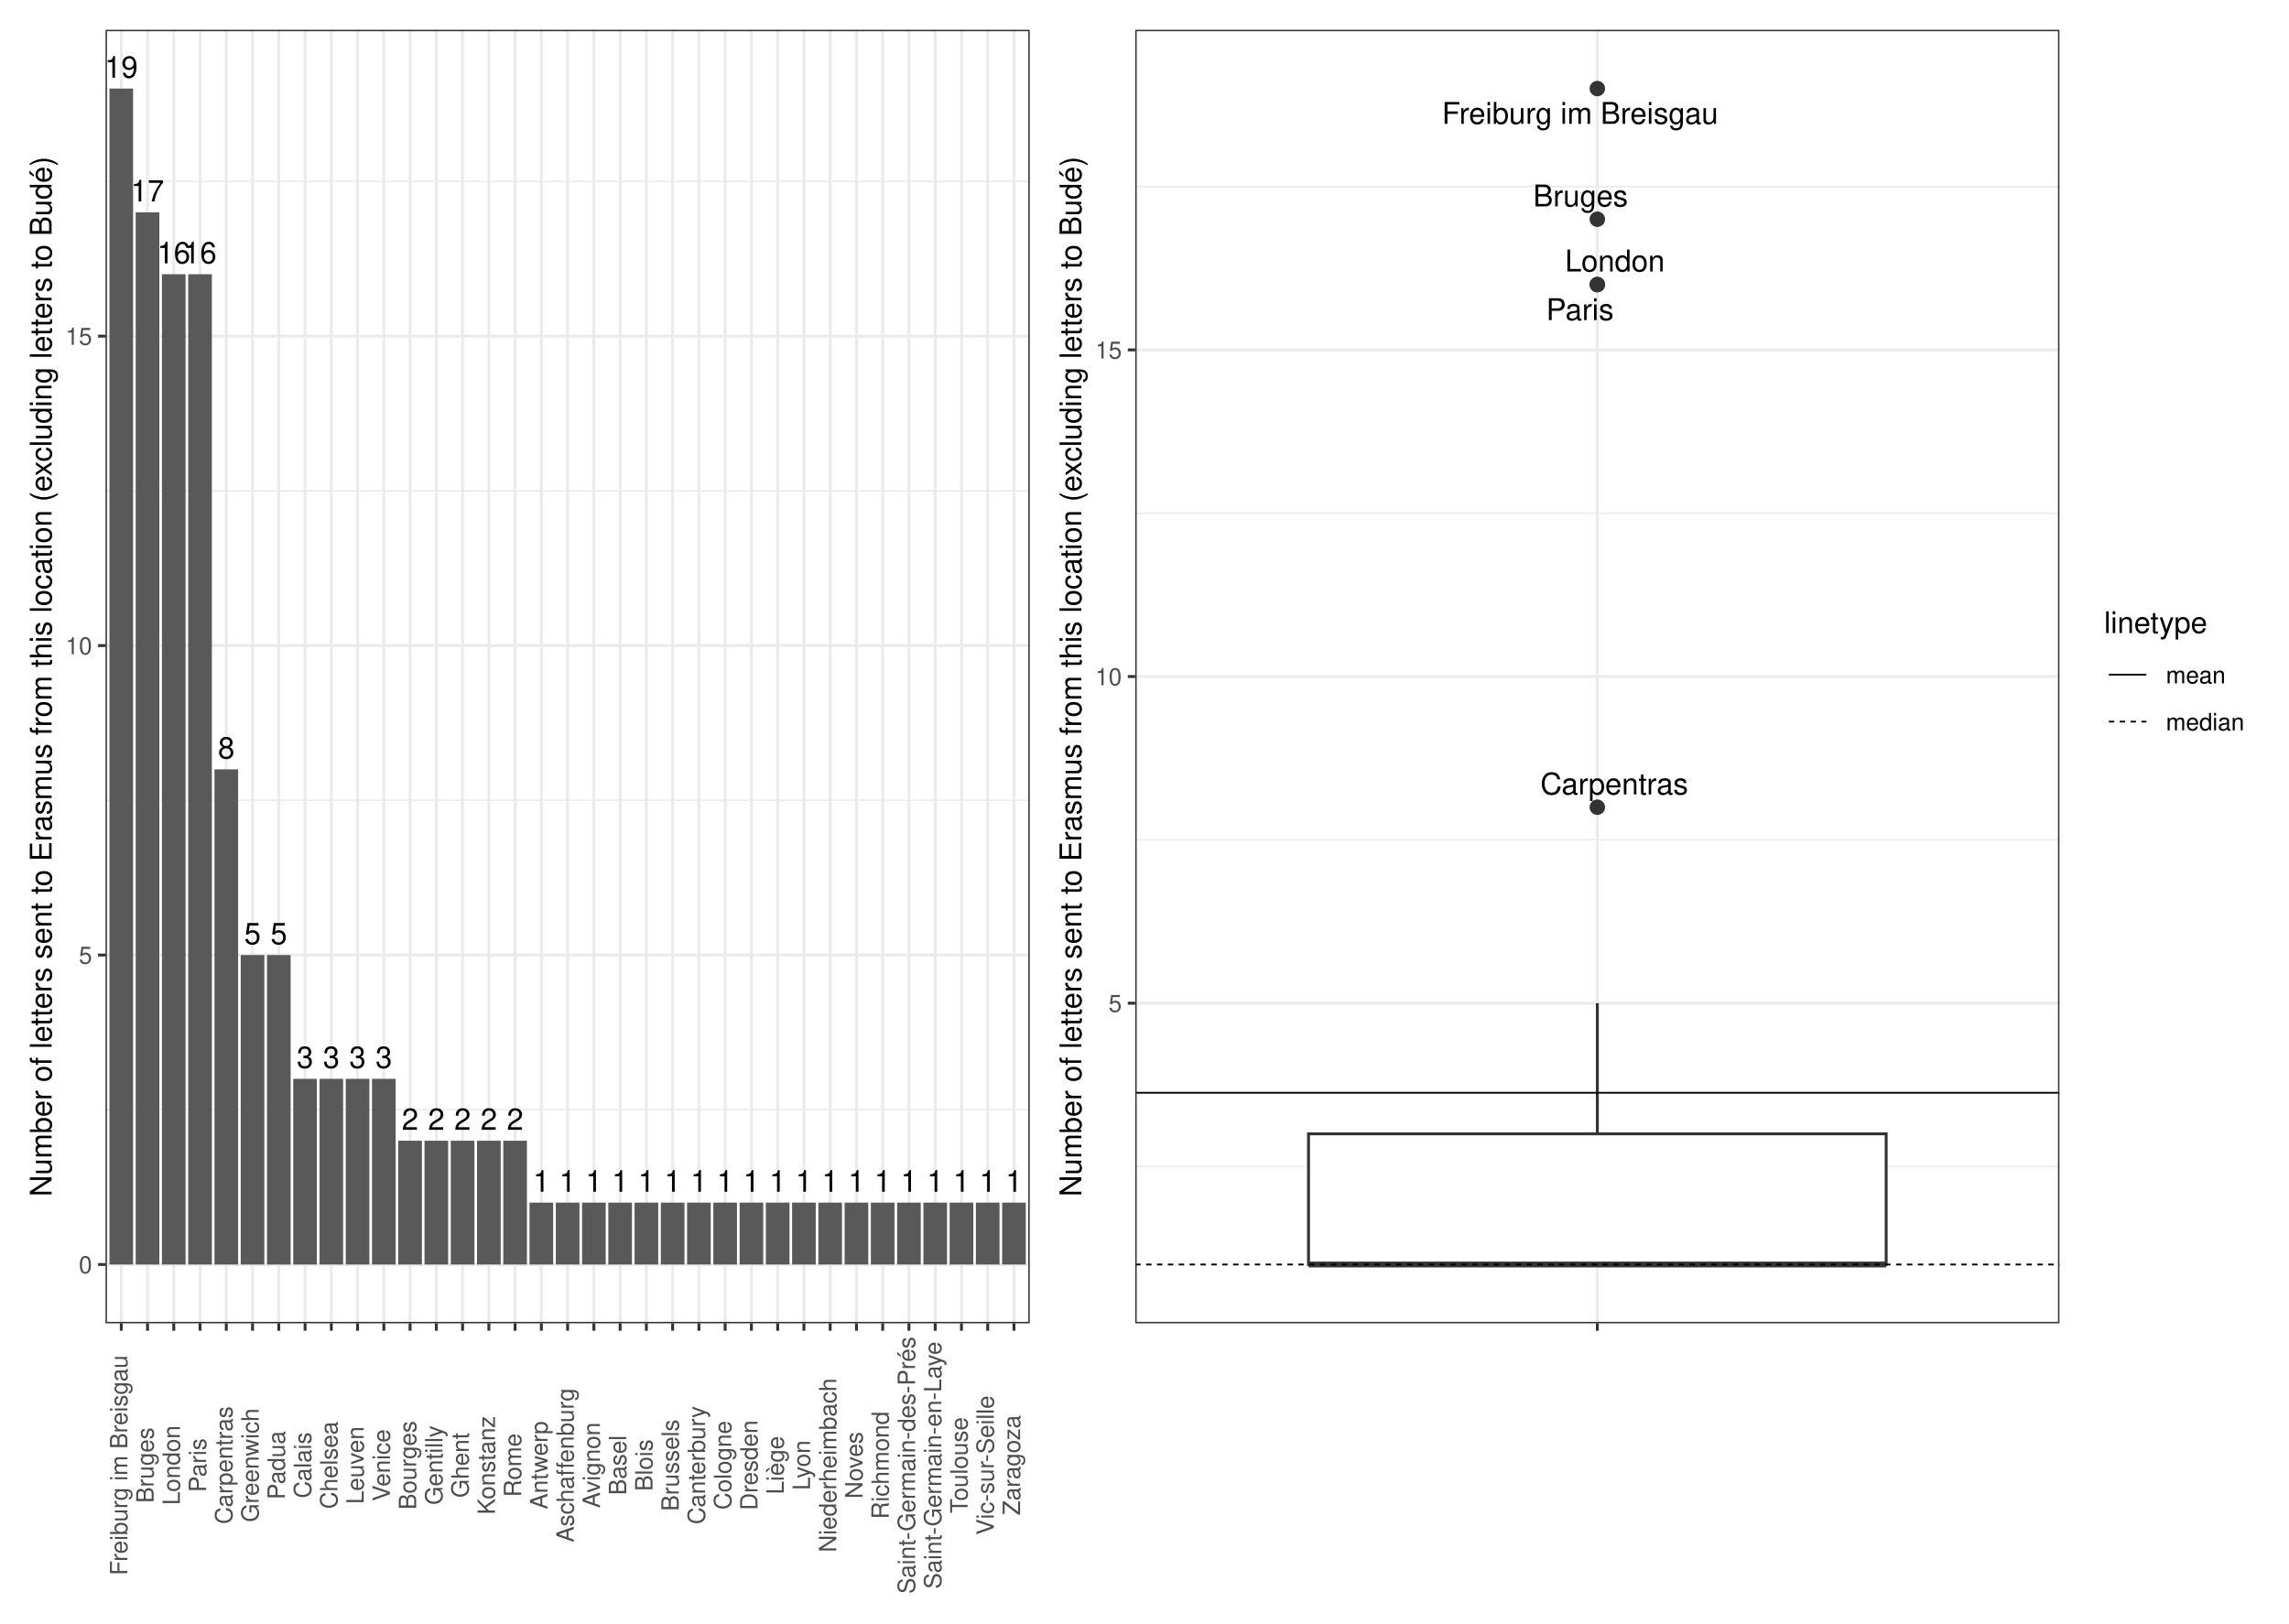
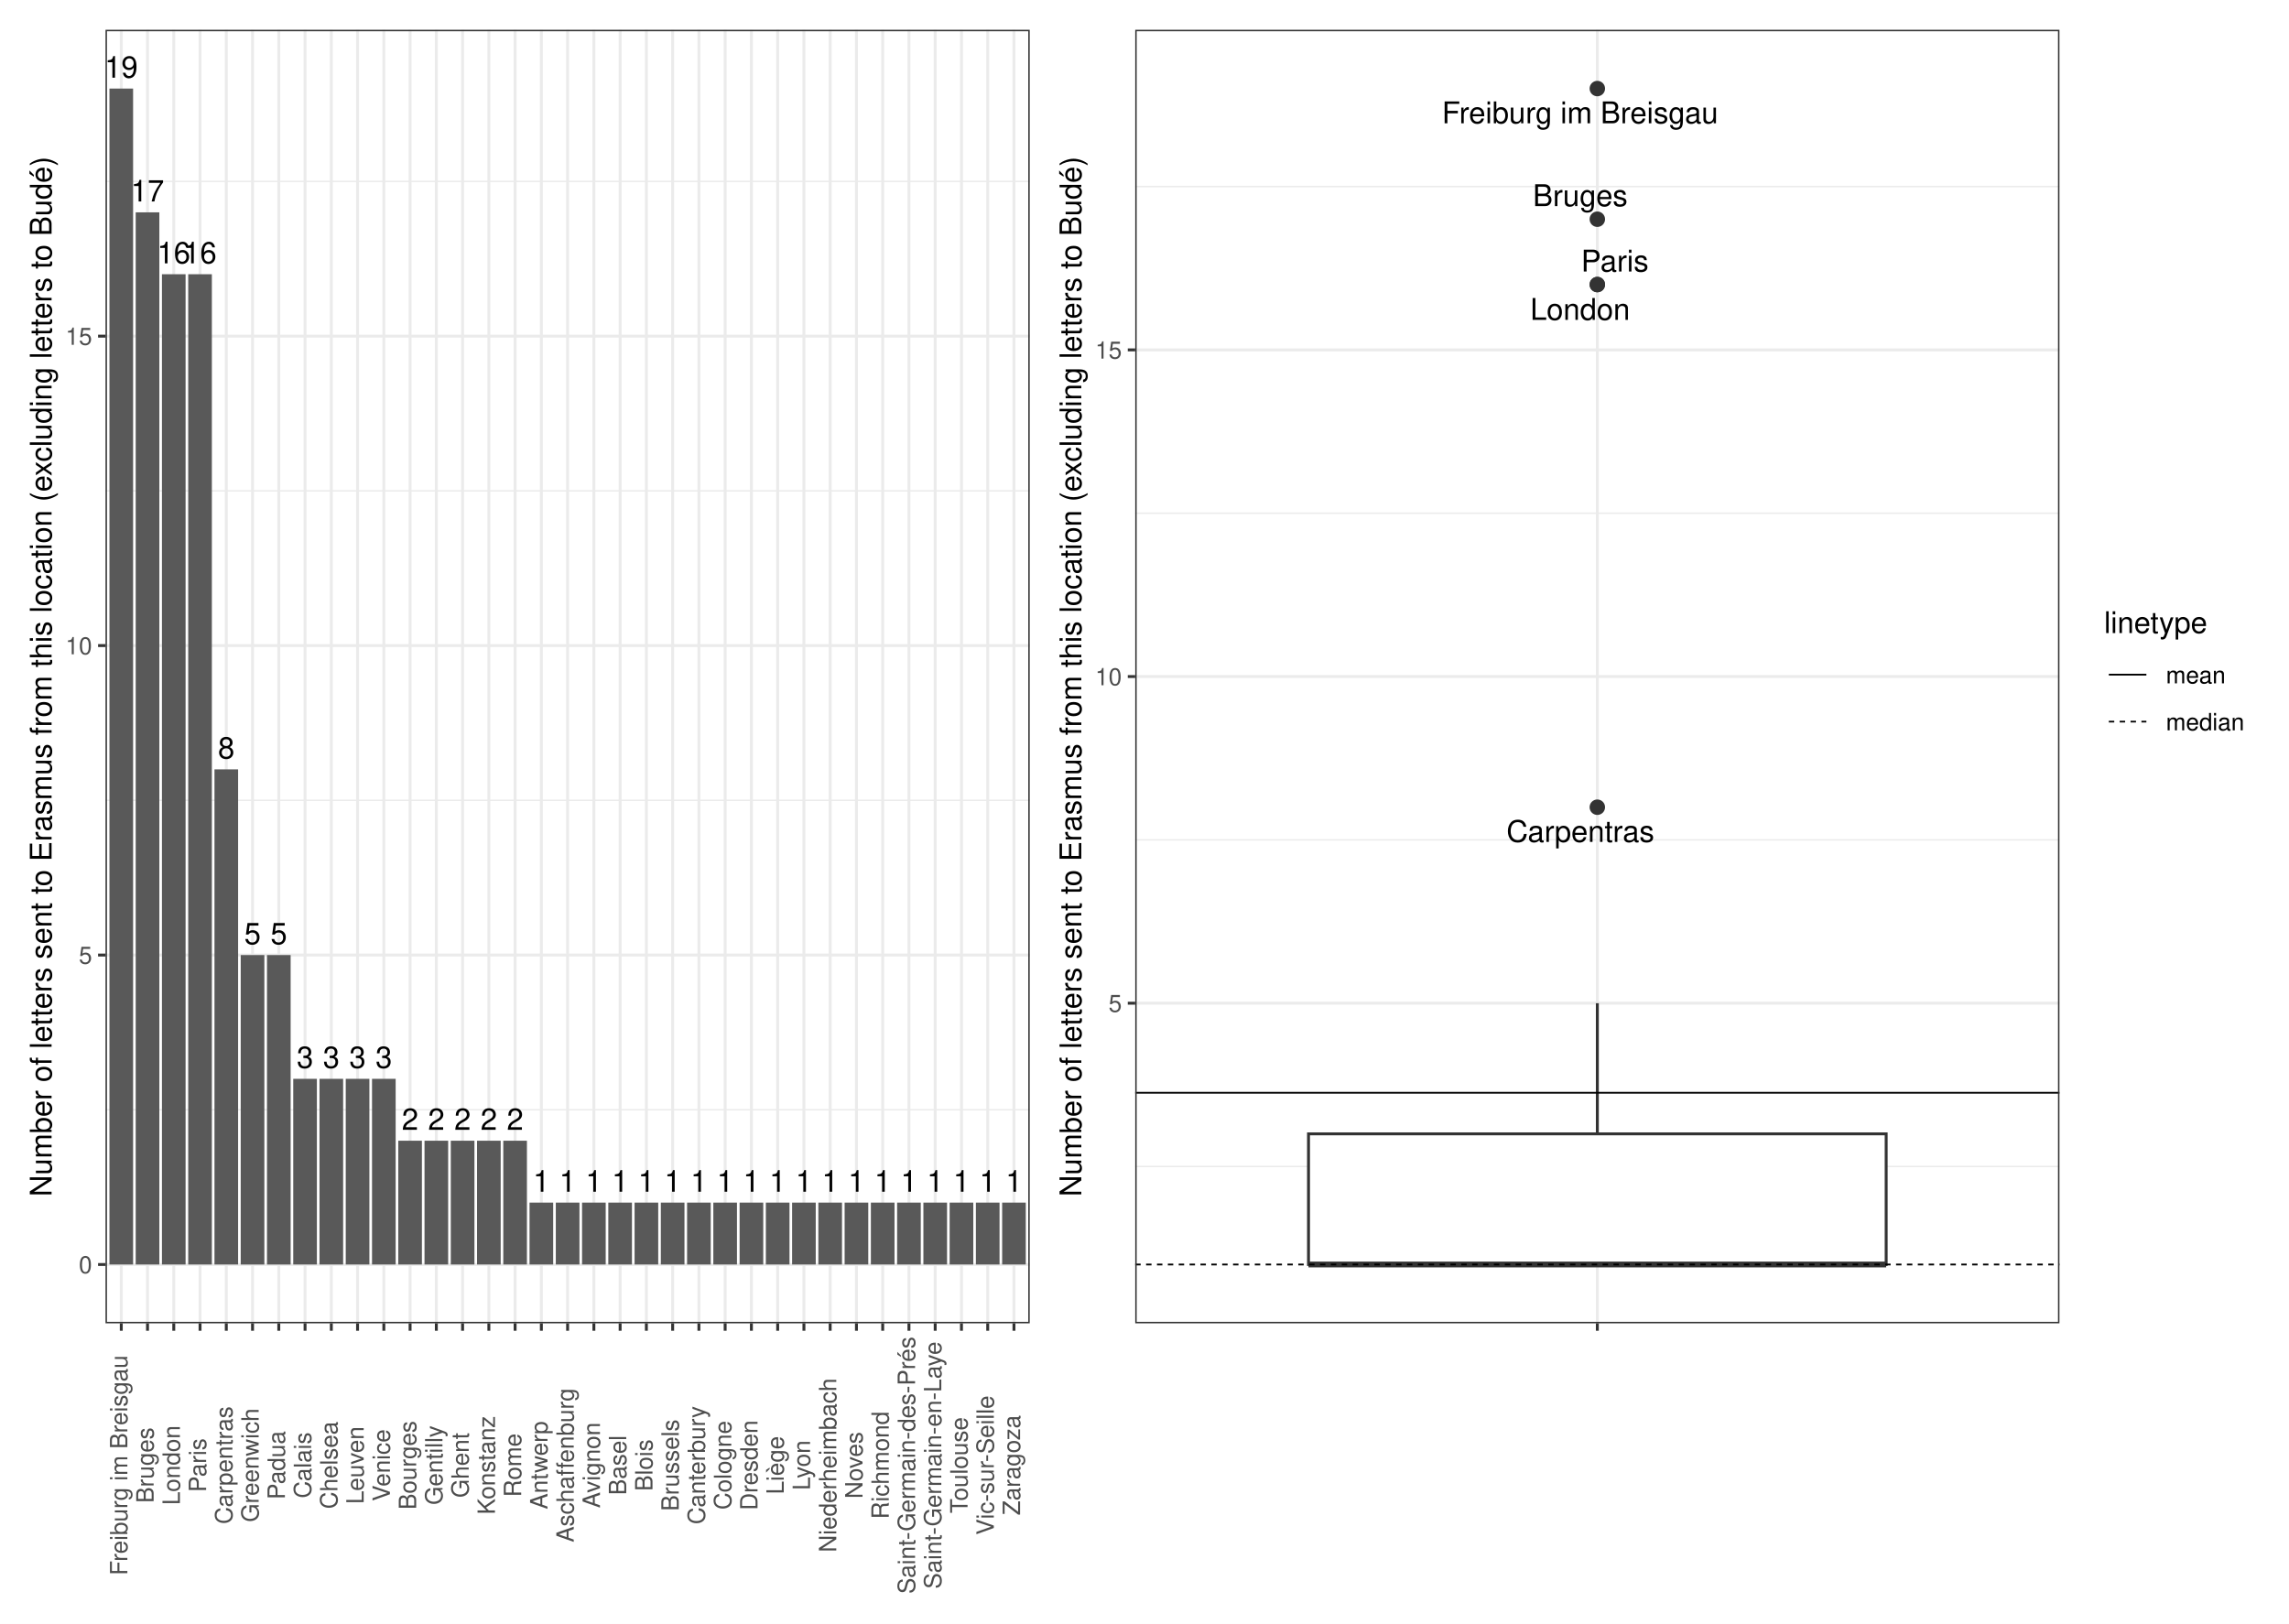
<svg xmlns="http://www.w3.org/2000/svg" width="842.40pt" height="597.60pt" viewBox="0 0 842.40 597.60">
  <g class="svglite">
    <defs>
      <style type="text/css">
    .svglite line, .svglite polyline, .svglite polygon, .svglite path, .svglite rect, .svglite circle {
      fill: none;
      stroke: #000000;
      stroke-linecap: round;
      stroke-linejoin: round;
      stroke-miterlimit: 10.00;
    }
    .svglite text {
      white-space: pre;
    }
    .svglite g.glyphgroup path {
      fill: inherit;
      stroke: none;
    }
  </style>
    </defs>
    <rect width="100%" height="100%" style="stroke: none; fill: #FFFFFF;" />
    <defs>
      <clipPath id="cpMC4wMHw4NDIuNDB8MC4wMHw1OTcuNjA=">
        <rect x="0.00" y="0.00" width="842.40" height="597.60" />
      </clipPath>
    </defs>
    <g clip-path="url(#cpMC4wMHw4NDIuNDB8MC4wMHw1OTcuNjA=)">
      <rect x="0" y="-0" width="842.40" height="597.60" style="stroke-width: 1.07; stroke: #FFFFFF; fill: #FFFFFF;" />
    </g>
    <defs>
      <clipPath id="cpMzguODN8NzU3LjkyfDEwLjk2fDQ4Ny4wOA==">
        <rect x="38.83" y="10.96" width="719.09" height="476.13" />
      </clipPath>
    </defs>
    <g clip-path="url(#cpMzguODN8NzU3LjkyfDEwLjk2fDQ4Ny4wOA==)">
</g>
    <g clip-path="url(#cpMC4wMHw4NDIuNDB8MC4wMHw1OTcuNjA=)">
</g>
    <defs>
      <clipPath id="cpNS40OHwzODQuNDR8NS40OHw1OTIuMTI=">
        <rect x="5.48" y="5.48" width="378.96" height="586.64" />
      </clipPath>
    </defs>
    <g clip-path="url(#cpNS40OHwzODQuNDR8NS40OHw1OTIuMTI=)">
      <rect x="5.48" y="5.48" width="378.96" height="586.64" style="stroke-width: 1.07; stroke: #FFFFFF; fill: #FFFFFF;" />
    </g>
    <g clip-path="url(#cpMC4wMHw4NDIuNDB8MC4wMHw1OTcuNjA=)">
</g>
    <defs>
      <clipPath id="cpMzg0LjQ0fDgzNi45Mnw1LjQ4fDU5Mi4xMg==">
        <rect x="384.44" y="5.48" width="452.48" height="586.64" />
      </clipPath>
    </defs>
    <g clip-path="url(#cpMzg0LjQ0fDgzNi45Mnw1LjQ4fDU5Mi4xMg==)">
      <rect x="384.44" y="5.48" width="452.48" height="586.64" style="stroke-width: 1.07; stroke: #FFFFFF; fill: #FFFFFF;" />
    </g>
    <g clip-path="url(#cpMC4wMHw4NDIuNDB8MC4wMHw1OTcuNjA=)">
</g>
    <defs>
      <clipPath id="cpMzguODN8Mzc4Ljk2fDEwLjk2fDQ4Ny4wOA==">
        <rect x="38.83" y="10.96" width="340.13" height="476.13" />
      </clipPath>
    </defs>
    <g clip-path="url(#cpMzguODN8Mzc4Ljk2fDEwLjk2fDQ4Ny4wOA==)">
      <rect x="38.83" y="10.96" width="340.13" height="476.13" style="stroke-width: 1.07; stroke: none; fill: #FFFFFF;" />
      <polyline points="38.83,408.49 378.96,408.49 " style="stroke-width: 0.53; stroke: #EBEBEB; stroke-linecap: butt;" />
      <polyline points="38.83,294.58 378.96,294.58 " style="stroke-width: 0.53; stroke: #EBEBEB; stroke-linecap: butt;" />
      <polyline points="38.83,180.68 378.96,180.68 " style="stroke-width: 0.53; stroke: #EBEBEB; stroke-linecap: butt;" />
      <polyline points="38.83,66.77 378.96,66.77 " style="stroke-width: 0.53; stroke: #EBEBEB; stroke-linecap: butt;" />
      <polyline points="38.83,465.44 378.96,465.44 " style="stroke-width: 1.07; stroke: #EBEBEB; stroke-linecap: butt;" />
      <polyline points="38.83,351.54 378.96,351.54 " style="stroke-width: 1.07; stroke: #EBEBEB; stroke-linecap: butt;" />
      <polyline points="38.83,237.63 378.96,237.63 " style="stroke-width: 1.07; stroke: #EBEBEB; stroke-linecap: butt;" />
      <polyline points="38.83,123.73 378.96,123.73 " style="stroke-width: 1.07; stroke: #EBEBEB; stroke-linecap: butt;" />
      <polyline points="44.63,487.08 44.63,10.96 " style="stroke-width: 1.07; stroke: #EBEBEB; stroke-linecap: butt;" />
      <polyline points="54.29,487.08 54.29,10.96 " style="stroke-width: 1.07; stroke: #EBEBEB; stroke-linecap: butt;" />
      <polyline points="63.95,487.08 63.95,10.96 " style="stroke-width: 1.07; stroke: #EBEBEB; stroke-linecap: butt;" />
      <polyline points="73.62,487.08 73.62,10.96 " style="stroke-width: 1.07; stroke: #EBEBEB; stroke-linecap: butt;" />
      <polyline points="83.28,487.08 83.28,10.96 " style="stroke-width: 1.07; stroke: #EBEBEB; stroke-linecap: butt;" />
      <polyline points="92.94,487.08 92.94,10.96 " style="stroke-width: 1.07; stroke: #EBEBEB; stroke-linecap: butt;" />
      <polyline points="102.60,487.08 102.60,10.96 " style="stroke-width: 1.07; stroke: #EBEBEB; stroke-linecap: butt;" />
      <polyline points="112.27,487.08 112.27,10.96 " style="stroke-width: 1.07; stroke: #EBEBEB; stroke-linecap: butt;" />
      <polyline points="121.93,487.08 121.93,10.96 " style="stroke-width: 1.07; stroke: #EBEBEB; stroke-linecap: butt;" />
      <polyline points="131.59,487.08 131.59,10.96 " style="stroke-width: 1.07; stroke: #EBEBEB; stroke-linecap: butt;" />
      <polyline points="141.26,487.08 141.26,10.96 " style="stroke-width: 1.07; stroke: #EBEBEB; stroke-linecap: butt;" />
      <polyline points="150.92,487.08 150.92,10.96 " style="stroke-width: 1.07; stroke: #EBEBEB; stroke-linecap: butt;" />
      <polyline points="160.58,487.08 160.58,10.96 " style="stroke-width: 1.07; stroke: #EBEBEB; stroke-linecap: butt;" />
      <polyline points="170.24,487.08 170.24,10.96 " style="stroke-width: 1.07; stroke: #EBEBEB; stroke-linecap: butt;" />
      <polyline points="179.91,487.08 179.91,10.96 " style="stroke-width: 1.07; stroke: #EBEBEB; stroke-linecap: butt;" />
      <polyline points="189.57,487.08 189.57,10.96 " style="stroke-width: 1.07; stroke: #EBEBEB; stroke-linecap: butt;" />
      <polyline points="199.23,487.08 199.23,10.96 " style="stroke-width: 1.07; stroke: #EBEBEB; stroke-linecap: butt;" />
      <polyline points="208.89,487.08 208.89,10.96 " style="stroke-width: 1.07; stroke: #EBEBEB; stroke-linecap: butt;" />
      <polyline points="218.56,487.08 218.56,10.96 " style="stroke-width: 1.07; stroke: #EBEBEB; stroke-linecap: butt;" />
      <polyline points="228.22,487.08 228.22,10.96 " style="stroke-width: 1.07; stroke: #EBEBEB; stroke-linecap: butt;" />
      <polyline points="237.88,487.08 237.88,10.96 " style="stroke-width: 1.07; stroke: #EBEBEB; stroke-linecap: butt;" />
      <polyline points="247.55,487.08 247.55,10.96 " style="stroke-width: 1.07; stroke: #EBEBEB; stroke-linecap: butt;" />
      <polyline points="257.21,487.08 257.21,10.96 " style="stroke-width: 1.07; stroke: #EBEBEB; stroke-linecap: butt;" />
      <polyline points="266.87,487.08 266.87,10.96 " style="stroke-width: 1.07; stroke: #EBEBEB; stroke-linecap: butt;" />
      <polyline points="276.53,487.08 276.53,10.96 " style="stroke-width: 1.07; stroke: #EBEBEB; stroke-linecap: butt;" />
      <polyline points="286.20,487.08 286.20,10.96 " style="stroke-width: 1.07; stroke: #EBEBEB; stroke-linecap: butt;" />
      <polyline points="295.86,487.08 295.86,10.96 " style="stroke-width: 1.07; stroke: #EBEBEB; stroke-linecap: butt;" />
      <polyline points="305.52,487.08 305.52,10.96 " style="stroke-width: 1.07; stroke: #EBEBEB; stroke-linecap: butt;" />
      <polyline points="315.19,487.08 315.19,10.96 " style="stroke-width: 1.07; stroke: #EBEBEB; stroke-linecap: butt;" />
      <polyline points="324.85,487.08 324.85,10.96 " style="stroke-width: 1.07; stroke: #EBEBEB; stroke-linecap: butt;" />
      <polyline points="334.51,487.08 334.51,10.96 " style="stroke-width: 1.07; stroke: #EBEBEB; stroke-linecap: butt;" />
      <polyline points="344.17,487.08 344.17,10.96 " style="stroke-width: 1.07; stroke: #EBEBEB; stroke-linecap: butt;" />
      <polyline points="353.84,487.08 353.84,10.96 " style="stroke-width: 1.07; stroke: #EBEBEB; stroke-linecap: butt;" />
      <polyline points="363.50,487.08 363.50,10.96 " style="stroke-width: 1.07; stroke: #EBEBEB; stroke-linecap: butt;" />
      <polyline points="373.16,487.08 373.16,10.96 " style="stroke-width: 1.07; stroke: #EBEBEB; stroke-linecap: butt;" />
      <rect x="40.28" y="32.60" width="8.70" height="432.84" style="stroke-width: 1.07; stroke: none; stroke-linecap: butt; stroke-linejoin: miter; fill: #595959;" />
      <rect x="49.94" y="78.16" width="8.70" height="387.28" style="stroke-width: 1.07; stroke: none; stroke-linecap: butt; stroke-linejoin: miter; fill: #595959;" />
      <rect x="59.60" y="100.94" width="8.70" height="364.50" style="stroke-width: 1.07; stroke: none; stroke-linecap: butt; stroke-linejoin: miter; fill: #595959;" />
      <rect x="69.27" y="100.94" width="8.70" height="364.50" style="stroke-width: 1.07; stroke: none; stroke-linecap: butt; stroke-linejoin: miter; fill: #595959;" />
      <rect x="78.93" y="283.19" width="8.70" height="182.25" style="stroke-width: 1.07; stroke: none; stroke-linecap: butt; stroke-linejoin: miter; fill: #595959;" />
      <rect x="98.26" y="351.54" width="8.70" height="113.91" style="stroke-width: 1.07; stroke: none; stroke-linecap: butt; stroke-linejoin: miter; fill: #595959;" />
      <rect x="88.59" y="351.54" width="8.70" height="113.91" style="stroke-width: 1.07; stroke: none; stroke-linecap: butt; stroke-linejoin: miter; fill: #595959;" />
      <rect x="107.92" y="397.10" width="8.70" height="68.34" style="stroke-width: 1.07; stroke: none; stroke-linecap: butt; stroke-linejoin: miter; fill: #595959;" />
      <rect x="127.24" y="397.10" width="8.70" height="68.34" style="stroke-width: 1.07; stroke: none; stroke-linecap: butt; stroke-linejoin: miter; fill: #595959;" />
      <rect x="136.91" y="397.10" width="8.70" height="68.34" style="stroke-width: 1.07; stroke: none; stroke-linecap: butt; stroke-linejoin: miter; fill: #595959;" />
      <rect x="117.58" y="397.10" width="8.70" height="68.34" style="stroke-width: 1.07; stroke: none; stroke-linecap: butt; stroke-linejoin: miter; fill: #595959;" />
      <rect x="146.57" y="419.88" width="8.70" height="45.56" style="stroke-width: 1.07; stroke: none; stroke-linecap: butt; stroke-linejoin: miter; fill: #595959;" />
      <rect x="175.56" y="419.88" width="8.70" height="45.56" style="stroke-width: 1.07; stroke: none; stroke-linecap: butt; stroke-linejoin: miter; fill: #595959;" />
      <rect x="165.90" y="419.88" width="8.70" height="45.56" style="stroke-width: 1.07; stroke: none; stroke-linecap: butt; stroke-linejoin: miter; fill: #595959;" />
      <rect x="156.23" y="419.88" width="8.70" height="45.56" style="stroke-width: 1.07; stroke: none; stroke-linecap: butt; stroke-linejoin: miter; fill: #595959;" />
      <rect x="185.22" y="419.88" width="8.70" height="45.56" style="stroke-width: 1.07; stroke: none; stroke-linecap: butt; stroke-linejoin: miter; fill: #595959;" />
      <rect x="223.87" y="442.66" width="8.70" height="22.78" style="stroke-width: 1.07; stroke: none; stroke-linecap: butt; stroke-linejoin: miter; fill: #595959;" />
      <rect x="320.50" y="442.66" width="8.70" height="22.78" style="stroke-width: 1.07; stroke: none; stroke-linecap: butt; stroke-linejoin: miter; fill: #595959;" />
      <rect x="310.84" y="442.66" width="8.70" height="22.78" style="stroke-width: 1.07; stroke: none; stroke-linecap: butt; stroke-linejoin: miter; fill: #595959;" />
      <rect x="330.16" y="442.66" width="8.70" height="22.78" style="stroke-width: 1.07; stroke: none; stroke-linecap: butt; stroke-linejoin: miter; fill: #595959;" />
      <rect x="243.20" y="442.66" width="8.70" height="22.78" style="stroke-width: 1.07; stroke: none; stroke-linecap: butt; stroke-linejoin: miter; fill: #595959;" />
      <rect x="368.81" y="442.66" width="8.70" height="22.78" style="stroke-width: 1.07; stroke: none; stroke-linecap: butt; stroke-linejoin: miter; fill: #595959;" />
      <rect x="262.52" y="442.66" width="8.70" height="22.78" style="stroke-width: 1.07; stroke: none; stroke-linecap: butt; stroke-linejoin: miter; fill: #595959;" />
      <rect x="301.17" y="442.66" width="8.70" height="22.78" style="stroke-width: 1.07; stroke: none; stroke-linecap: butt; stroke-linejoin: miter; fill: #595959;" />
      <rect x="194.88" y="442.66" width="8.70" height="22.78" style="stroke-width: 1.07; stroke: none; stroke-linecap: butt; stroke-linejoin: miter; fill: #595959;" />
      <rect x="339.83" y="442.66" width="8.70" height="22.78" style="stroke-width: 1.07; stroke: none; stroke-linecap: butt; stroke-linejoin: miter; fill: #595959;" />
      <rect x="349.49" y="442.66" width="8.70" height="22.78" style="stroke-width: 1.07; stroke: none; stroke-linecap: butt; stroke-linejoin: miter; fill: #595959;" />
      <rect x="281.85" y="442.66" width="8.70" height="22.78" style="stroke-width: 1.07; stroke: none; stroke-linecap: butt; stroke-linejoin: miter; fill: #595959;" />
      <rect x="214.21" y="442.66" width="8.70" height="22.78" style="stroke-width: 1.07; stroke: none; stroke-linecap: butt; stroke-linejoin: miter; fill: #595959;" />
      <rect x="233.54" y="442.66" width="8.70" height="22.78" style="stroke-width: 1.07; stroke: none; stroke-linecap: butt; stroke-linejoin: miter; fill: #595959;" />
      <rect x="359.15" y="442.66" width="8.70" height="22.78" style="stroke-width: 1.07; stroke: none; stroke-linecap: butt; stroke-linejoin: miter; fill: #595959;" />
      <rect x="252.86" y="442.66" width="8.70" height="22.78" style="stroke-width: 1.07; stroke: none; stroke-linecap: butt; stroke-linejoin: miter; fill: #595959;" />
      <rect x="272.19" y="442.66" width="8.70" height="22.78" style="stroke-width: 1.07; stroke: none; stroke-linecap: butt; stroke-linejoin: miter; fill: #595959;" />
      <rect x="204.55" y="442.66" width="8.70" height="22.78" style="stroke-width: 1.07; stroke: none; stroke-linecap: butt; stroke-linejoin: miter; fill: #595959;" />
      <rect x="291.51" y="442.66" width="8.70" height="22.78" style="stroke-width: 1.07; stroke: none; stroke-linecap: butt; stroke-linejoin: miter; fill: #595959;" />
      <text x="44.63" y="28.59" text-anchor="middle" style="font-size: 11.00px; font-family: &quot;Nimbus Sans&quot;;" textLength="12.22px" lengthAdjust="spacingAndGlyphs">19</text>
      <text x="54.29" y="74.15" text-anchor="middle" style="font-size: 11.00px; font-family: &quot;Nimbus Sans&quot;;" textLength="12.22px" lengthAdjust="spacingAndGlyphs">17</text>
      <text x="63.95" y="96.93" text-anchor="middle" style="font-size: 11.00px; font-family: &quot;Nimbus Sans&quot;;" textLength="12.22px" lengthAdjust="spacingAndGlyphs">16</text>
      <text x="73.62" y="96.93" text-anchor="middle" style="font-size: 11.00px; font-family: &quot;Nimbus Sans&quot;;" textLength="12.22px" lengthAdjust="spacingAndGlyphs">16</text>
      <text x="83.28" y="279.18" text-anchor="middle" style="font-size: 11.00px; font-family: &quot;Nimbus Sans&quot;;" textLength="6.11px" lengthAdjust="spacingAndGlyphs">8</text>
      <text x="102.60" y="347.53" text-anchor="middle" style="font-size: 11.00px; font-family: &quot;Nimbus Sans&quot;;" textLength="6.11px" lengthAdjust="spacingAndGlyphs">5</text>
      <text x="92.94" y="347.53" text-anchor="middle" style="font-size: 11.00px; font-family: &quot;Nimbus Sans&quot;;" textLength="6.11px" lengthAdjust="spacingAndGlyphs">5</text>
      <text x="112.27" y="393.09" text-anchor="middle" style="font-size: 11.00px; font-family: &quot;Nimbus Sans&quot;;" textLength="6.11px" lengthAdjust="spacingAndGlyphs">3</text>
      <text x="131.59" y="393.09" text-anchor="middle" style="font-size: 11.00px; font-family: &quot;Nimbus Sans&quot;;" textLength="6.11px" lengthAdjust="spacingAndGlyphs">3</text>
      <text x="141.26" y="393.09" text-anchor="middle" style="font-size: 11.00px; font-family: &quot;Nimbus Sans&quot;;" textLength="6.11px" lengthAdjust="spacingAndGlyphs">3</text>
      <text x="121.93" y="393.09" text-anchor="middle" style="font-size: 11.00px; font-family: &quot;Nimbus Sans&quot;;" textLength="6.11px" lengthAdjust="spacingAndGlyphs">3</text>
      <text x="150.92" y="415.87" text-anchor="middle" style="font-size: 11.00px; font-family: &quot;Nimbus Sans&quot;;" textLength="6.11px" lengthAdjust="spacingAndGlyphs">2</text>
      <text x="179.91" y="415.87" text-anchor="middle" style="font-size: 11.00px; font-family: &quot;Nimbus Sans&quot;;" textLength="6.11px" lengthAdjust="spacingAndGlyphs">2</text>
      <text x="170.24" y="415.87" text-anchor="middle" style="font-size: 11.00px; font-family: &quot;Nimbus Sans&quot;;" textLength="6.11px" lengthAdjust="spacingAndGlyphs">2</text>
      <text x="160.58" y="415.87" text-anchor="middle" style="font-size: 11.00px; font-family: &quot;Nimbus Sans&quot;;" textLength="6.11px" lengthAdjust="spacingAndGlyphs">2</text>
      <text x="189.57" y="415.87" text-anchor="middle" style="font-size: 11.00px; font-family: &quot;Nimbus Sans&quot;;" textLength="6.11px" lengthAdjust="spacingAndGlyphs">2</text>
      <text x="228.22" y="438.65" text-anchor="middle" style="font-size: 11.00px; font-family: &quot;Nimbus Sans&quot;;" textLength="6.11px" lengthAdjust="spacingAndGlyphs">1</text>
      <text x="324.85" y="438.65" text-anchor="middle" style="font-size: 11.00px; font-family: &quot;Nimbus Sans&quot;;" textLength="6.11px" lengthAdjust="spacingAndGlyphs">1</text>
      <text x="315.19" y="438.65" text-anchor="middle" style="font-size: 11.00px; font-family: &quot;Nimbus Sans&quot;;" textLength="6.11px" lengthAdjust="spacingAndGlyphs">1</text>
      <text x="334.51" y="438.65" text-anchor="middle" style="font-size: 11.00px; font-family: &quot;Nimbus Sans&quot;;" textLength="6.11px" lengthAdjust="spacingAndGlyphs">1</text>
      <text x="247.55" y="438.65" text-anchor="middle" style="font-size: 11.00px; font-family: &quot;Nimbus Sans&quot;;" textLength="6.11px" lengthAdjust="spacingAndGlyphs">1</text>
      <text x="373.16" y="438.65" text-anchor="middle" style="font-size: 11.00px; font-family: &quot;Nimbus Sans&quot;;" textLength="6.11px" lengthAdjust="spacingAndGlyphs">1</text>
      <text x="266.87" y="438.65" text-anchor="middle" style="font-size: 11.00px; font-family: &quot;Nimbus Sans&quot;;" textLength="6.11px" lengthAdjust="spacingAndGlyphs">1</text>
      <text x="305.52" y="438.65" text-anchor="middle" style="font-size: 11.00px; font-family: &quot;Nimbus Sans&quot;;" textLength="6.11px" lengthAdjust="spacingAndGlyphs">1</text>
      <text x="199.23" y="438.65" text-anchor="middle" style="font-size: 11.00px; font-family: &quot;Nimbus Sans&quot;;" textLength="6.11px" lengthAdjust="spacingAndGlyphs">1</text>
      <text x="344.17" y="438.65" text-anchor="middle" style="font-size: 11.00px; font-family: &quot;Nimbus Sans&quot;;" textLength="6.11px" lengthAdjust="spacingAndGlyphs">1</text>
      <text x="353.84" y="438.65" text-anchor="middle" style="font-size: 11.00px; font-family: &quot;Nimbus Sans&quot;;" textLength="6.11px" lengthAdjust="spacingAndGlyphs">1</text>
      <text x="286.20" y="438.65" text-anchor="middle" style="font-size: 11.00px; font-family: &quot;Nimbus Sans&quot;;" textLength="6.11px" lengthAdjust="spacingAndGlyphs">1</text>
      <text x="218.56" y="438.65" text-anchor="middle" style="font-size: 11.00px; font-family: &quot;Nimbus Sans&quot;;" textLength="6.11px" lengthAdjust="spacingAndGlyphs">1</text>
      <text x="237.88" y="438.65" text-anchor="middle" style="font-size: 11.00px; font-family: &quot;Nimbus Sans&quot;;" textLength="6.11px" lengthAdjust="spacingAndGlyphs">1</text>
      <text x="363.50" y="438.65" text-anchor="middle" style="font-size: 11.00px; font-family: &quot;Nimbus Sans&quot;;" textLength="6.11px" lengthAdjust="spacingAndGlyphs">1</text>
      <text x="257.21" y="438.65" text-anchor="middle" style="font-size: 11.00px; font-family: &quot;Nimbus Sans&quot;;" textLength="6.11px" lengthAdjust="spacingAndGlyphs">1</text>
      <text x="276.53" y="438.65" text-anchor="middle" style="font-size: 11.00px; font-family: &quot;Nimbus Sans&quot;;" textLength="6.11px" lengthAdjust="spacingAndGlyphs">1</text>
      <text x="208.89" y="438.65" text-anchor="middle" style="font-size: 11.00px; font-family: &quot;Nimbus Sans&quot;;" textLength="6.11px" lengthAdjust="spacingAndGlyphs">1</text>
      <text x="295.86" y="438.65" text-anchor="middle" style="font-size: 11.00px; font-family: &quot;Nimbus Sans&quot;;" textLength="6.11px" lengthAdjust="spacingAndGlyphs">1</text>
      <rect x="38.83" y="10.96" width="340.13" height="476.13" style="stroke-width: 1.07; stroke: #333333;" />
    </g>
    <g clip-path="url(#cpMC4wMHw4NDIuNDB8MC4wMHw1OTcuNjA=)">
      <text x="33.90" y="468.65" text-anchor="end" style="font-size: 8.80px;fill: #4D4D4D; font-family: &quot;Nimbus Sans&quot;;" textLength="4.89px" lengthAdjust="spacingAndGlyphs">0</text>
      <text x="33.90" y="354.74" text-anchor="end" style="font-size: 8.80px;fill: #4D4D4D; font-family: &quot;Nimbus Sans&quot;;" textLength="4.89px" lengthAdjust="spacingAndGlyphs">5</text>
      <text x="33.90" y="240.84" text-anchor="end" style="font-size: 8.80px;fill: #4D4D4D; font-family: &quot;Nimbus Sans&quot;;" textLength="9.78px" lengthAdjust="spacingAndGlyphs">10</text>
      <text x="33.90" y="126.93" text-anchor="end" style="font-size: 8.80px;fill: #4D4D4D; font-family: &quot;Nimbus Sans&quot;;" textLength="9.78px" lengthAdjust="spacingAndGlyphs">15</text>
      <polyline points="36.09,465.44 38.83,465.44 " style="stroke-width: 1.07; stroke: #333333; stroke-linecap: butt;" />
      <polyline points="36.09,351.54 38.83,351.54 " style="stroke-width: 1.07; stroke: #333333; stroke-linecap: butt;" />
      <polyline points="36.09,237.63 38.83,237.63 " style="stroke-width: 1.07; stroke: #333333; stroke-linecap: butt;" />
      <polyline points="36.09,123.73 38.83,123.73 " style="stroke-width: 1.07; stroke: #333333; stroke-linecap: butt;" />
      <polyline points="44.63,489.82 44.63,487.08 " style="stroke-width: 1.07; stroke: #333333; stroke-linecap: butt;" />
      <polyline points="54.29,489.82 54.29,487.08 " style="stroke-width: 1.07; stroke: #333333; stroke-linecap: butt;" />
      <polyline points="63.95,489.82 63.95,487.08 " style="stroke-width: 1.07; stroke: #333333; stroke-linecap: butt;" />
      <polyline points="73.62,489.82 73.62,487.08 " style="stroke-width: 1.07; stroke: #333333; stroke-linecap: butt;" />
      <polyline points="83.28,489.82 83.28,487.08 " style="stroke-width: 1.07; stroke: #333333; stroke-linecap: butt;" />
      <polyline points="92.94,489.82 92.94,487.08 " style="stroke-width: 1.07; stroke: #333333; stroke-linecap: butt;" />
      <polyline points="102.60,489.82 102.60,487.08 " style="stroke-width: 1.07; stroke: #333333; stroke-linecap: butt;" />
      <polyline points="112.27,489.82 112.27,487.08 " style="stroke-width: 1.07; stroke: #333333; stroke-linecap: butt;" />
      <polyline points="121.93,489.82 121.93,487.08 " style="stroke-width: 1.07; stroke: #333333; stroke-linecap: butt;" />
      <polyline points="131.59,489.82 131.59,487.08 " style="stroke-width: 1.07; stroke: #333333; stroke-linecap: butt;" />
      <polyline points="141.26,489.82 141.26,487.08 " style="stroke-width: 1.07; stroke: #333333; stroke-linecap: butt;" />
      <polyline points="150.92,489.82 150.92,487.08 " style="stroke-width: 1.07; stroke: #333333; stroke-linecap: butt;" />
      <polyline points="160.58,489.82 160.58,487.08 " style="stroke-width: 1.07; stroke: #333333; stroke-linecap: butt;" />
      <polyline points="170.24,489.82 170.24,487.08 " style="stroke-width: 1.07; stroke: #333333; stroke-linecap: butt;" />
      <polyline points="179.91,489.82 179.91,487.08 " style="stroke-width: 1.07; stroke: #333333; stroke-linecap: butt;" />
      <polyline points="189.57,489.82 189.57,487.08 " style="stroke-width: 1.07; stroke: #333333; stroke-linecap: butt;" />
      <polyline points="199.23,489.82 199.23,487.08 " style="stroke-width: 1.07; stroke: #333333; stroke-linecap: butt;" />
      <polyline points="208.89,489.82 208.89,487.08 " style="stroke-width: 1.07; stroke: #333333; stroke-linecap: butt;" />
      <polyline points="218.56,489.82 218.56,487.08 " style="stroke-width: 1.07; stroke: #333333; stroke-linecap: butt;" />
      <polyline points="228.22,489.82 228.22,487.08 " style="stroke-width: 1.07; stroke: #333333; stroke-linecap: butt;" />
      <polyline points="237.88,489.82 237.88,487.08 " style="stroke-width: 1.07; stroke: #333333; stroke-linecap: butt;" />
      <polyline points="247.55,489.82 247.55,487.08 " style="stroke-width: 1.07; stroke: #333333; stroke-linecap: butt;" />
      <polyline points="257.21,489.82 257.21,487.08 " style="stroke-width: 1.07; stroke: #333333; stroke-linecap: butt;" />
      <polyline points="266.87,489.82 266.87,487.08 " style="stroke-width: 1.07; stroke: #333333; stroke-linecap: butt;" />
      <polyline points="276.53,489.82 276.53,487.08 " style="stroke-width: 1.07; stroke: #333333; stroke-linecap: butt;" />
      <polyline points="286.20,489.82 286.20,487.08 " style="stroke-width: 1.07; stroke: #333333; stroke-linecap: butt;" />
      <polyline points="295.86,489.82 295.86,487.08 " style="stroke-width: 1.07; stroke: #333333; stroke-linecap: butt;" />
      <polyline points="305.52,489.82 305.52,487.08 " style="stroke-width: 1.07; stroke: #333333; stroke-linecap: butt;" />
      <polyline points="315.19,489.82 315.19,487.08 " style="stroke-width: 1.07; stroke: #333333; stroke-linecap: butt;" />
      <polyline points="324.85,489.82 324.85,487.08 " style="stroke-width: 1.07; stroke: #333333; stroke-linecap: butt;" />
      <polyline points="334.51,489.82 334.51,487.08 " style="stroke-width: 1.07; stroke: #333333; stroke-linecap: butt;" />
      <polyline points="344.17,489.82 344.17,487.08 " style="stroke-width: 1.07; stroke: #333333; stroke-linecap: butt;" />
      <polyline points="353.84,489.82 353.84,487.08 " style="stroke-width: 1.07; stroke: #333333; stroke-linecap: butt;" />
      <polyline points="363.50,489.82 363.50,487.08 " style="stroke-width: 1.07; stroke: #333333; stroke-linecap: butt;" />
      <polyline points="373.16,489.82 373.16,487.08 " style="stroke-width: 1.07; stroke: #333333; stroke-linecap: butt;" />
      <text transform="translate(46.87,539.33) rotate(-90)" text-anchor="middle" style="font-size: 8.80px;fill: #4D4D4D; font-family: &quot;Nimbus Sans&quot;;" textLength="81.00px" lengthAdjust="spacingAndGlyphs">Freiburg im Breisgau</text>
      <text transform="translate(56.54,539.33) rotate(-90)" text-anchor="middle" style="font-size: 8.80px;fill: #4D4D4D; font-family: &quot;Nimbus Sans&quot;;" textLength="27.81px" lengthAdjust="spacingAndGlyphs">Bruges</text>
      <text transform="translate(66.20,539.33) rotate(-90)" text-anchor="middle" style="font-size: 8.80px;fill: #4D4D4D; font-family: &quot;Nimbus Sans&quot;;" textLength="29.25px" lengthAdjust="spacingAndGlyphs">London</text>
      <text transform="translate(75.86,539.33) rotate(-90)" text-anchor="middle" style="font-size: 8.80px;fill: #4D4D4D; font-family: &quot;Nimbus Sans&quot;;" textLength="19.83px" lengthAdjust="spacingAndGlyphs">Paris</text>
      <text transform="translate(85.52,539.33) rotate(-90)" text-anchor="middle" style="font-size: 8.80px;fill: #4D4D4D; font-family: &quot;Nimbus Sans&quot;;" textLength="43.36px" lengthAdjust="spacingAndGlyphs">Carpentras</text>
      <text transform="translate(95.19,539.33) rotate(-90)" text-anchor="middle" style="font-size: 8.80px;fill: #4D4D4D; font-family: &quot;Nimbus Sans&quot;;" textLength="41.86px" lengthAdjust="spacingAndGlyphs">Greenwich</text>
      <text transform="translate(104.85,539.33) rotate(-90)" text-anchor="middle" style="font-size: 8.80px;fill: #4D4D4D; font-family: &quot;Nimbus Sans&quot;;" textLength="25.20px" lengthAdjust="spacingAndGlyphs">Padua</text>
      <text transform="translate(114.51,539.33) rotate(-90)" text-anchor="middle" style="font-size: 8.80px;fill: #4D4D4D; font-family: &quot;Nimbus Sans&quot;;" textLength="24.31px" lengthAdjust="spacingAndGlyphs">Calais</text>
      <text transform="translate(124.18,539.33) rotate(-90)" text-anchor="middle" style="font-size: 8.80px;fill: #4D4D4D; font-family: &quot;Nimbus Sans&quot;;" textLength="32.17px" lengthAdjust="spacingAndGlyphs">Chelsea</text>
      <text transform="translate(133.84,539.33) rotate(-90)" text-anchor="middle" style="font-size: 8.80px;fill: #4D4D4D; font-family: &quot;Nimbus Sans&quot;;" textLength="28.56px" lengthAdjust="spacingAndGlyphs">Leuven</text>
      <text transform="translate(143.50,539.33) rotate(-90)" text-anchor="middle" style="font-size: 8.80px;fill: #4D4D4D; font-family: &quot;Nimbus Sans&quot;;" textLength="26.50px" lengthAdjust="spacingAndGlyphs">Venice</text>
      <text transform="translate(153.16,539.33) rotate(-90)" text-anchor="middle" style="font-size: 8.80px;fill: #4D4D4D; font-family: &quot;Nimbus Sans&quot;;" textLength="32.66px" lengthAdjust="spacingAndGlyphs">Bourges</text>
      <text transform="translate(162.83,539.33) rotate(-90)" text-anchor="middle" style="font-size: 8.80px;fill: #4D4D4D; font-family: &quot;Nimbus Sans&quot;;" textLength="29.25px" lengthAdjust="spacingAndGlyphs">Gentilly</text>
      <text transform="translate(172.49,539.33) rotate(-90)" text-anchor="middle" style="font-size: 8.80px;fill: #4D4D4D; font-family: &quot;Nimbus Sans&quot;;" textLength="23.97px" lengthAdjust="spacingAndGlyphs">Ghent</text>
      <text transform="translate(182.15,539.33) rotate(-90)" text-anchor="middle" style="font-size: 8.80px;fill: #4D4D4D; font-family: &quot;Nimbus Sans&quot;;" textLength="36.33px" lengthAdjust="spacingAndGlyphs">Konstanz</text>
      <text transform="translate(191.81,539.33) rotate(-90)" text-anchor="middle" style="font-size: 8.80px;fill: #4D4D4D; font-family: &quot;Nimbus Sans&quot;;" textLength="23.38px" lengthAdjust="spacingAndGlyphs">Rome</text>
      <text transform="translate(201.48,539.33) rotate(-90)" text-anchor="middle" style="font-size: 8.80px;fill: #4D4D4D; font-family: &quot;Nimbus Sans&quot;;" textLength="32.44px" lengthAdjust="spacingAndGlyphs">Antwerp</text>
      <text transform="translate(211.14,539.33) rotate(-90)" text-anchor="middle" style="font-size: 8.80px;fill: #4D4D4D; font-family: &quot;Nimbus Sans&quot;;" textLength="56.67px" lengthAdjust="spacingAndGlyphs">Aschaffenburg</text>
      <text transform="translate(220.80,539.33) rotate(-90)" text-anchor="middle" style="font-size: 8.80px;fill: #4D4D4D; font-family: &quot;Nimbus Sans&quot;;" textLength="31.52px" lengthAdjust="spacingAndGlyphs">Avignon</text>
      <text transform="translate(230.47,539.33) rotate(-90)" text-anchor="middle" style="font-size: 8.80px;fill: #4D4D4D; font-family: &quot;Nimbus Sans&quot;;" textLength="21.98px" lengthAdjust="spacingAndGlyphs">Basel</text>
      <text transform="translate(240.13,539.33) rotate(-90)" text-anchor="middle" style="font-size: 8.80px;fill: #4D4D4D; font-family: &quot;Nimbus Sans&quot;;" textLength="19.08px" lengthAdjust="spacingAndGlyphs">Blois</text>
      <text transform="translate(249.79,539.33) rotate(-90)" text-anchor="middle" style="font-size: 8.80px;fill: #4D4D4D; font-family: &quot;Nimbus Sans&quot;;" textLength="33.75px" lengthAdjust="spacingAndGlyphs">Brussels</text>
      <text transform="translate(259.45,539.33) rotate(-90)" text-anchor="middle" style="font-size: 8.80px;fill: #4D4D4D; font-family: &quot;Nimbus Sans&quot;;" textLength="43.52px" lengthAdjust="spacingAndGlyphs">Canterbury</text>
      <text transform="translate(269.12,539.33) rotate(-90)" text-anchor="middle" style="font-size: 8.80px;fill: #4D4D4D; font-family: &quot;Nimbus Sans&quot;;" textLength="32.73px" lengthAdjust="spacingAndGlyphs">Cologne</text>
      <text transform="translate(278.78,539.33) rotate(-90)" text-anchor="middle" style="font-size: 8.80px;fill: #4D4D4D; font-family: &quot;Nimbus Sans&quot;;" textLength="33.11px" lengthAdjust="spacingAndGlyphs">Dresden</text>
      <text transform="translate(288.44,539.33) rotate(-90)" text-anchor="middle" style="font-size: 8.80px;fill: #4D4D4D; font-family: &quot;Nimbus Sans&quot;;" textLength="21.42px" lengthAdjust="spacingAndGlyphs">Liège</text>
      <text transform="translate(298.11,539.33) rotate(-90)" text-anchor="middle" style="font-size: 8.80px;fill: #4D4D4D; font-family: &quot;Nimbus Sans&quot;;" textLength="18.38px" lengthAdjust="spacingAndGlyphs">Lyon</text>
      <text transform="translate(307.77,539.33) rotate(-90)" text-anchor="middle" style="font-size: 8.80px;fill: #4D4D4D; font-family: &quot;Nimbus Sans&quot;;" textLength="64.03px" lengthAdjust="spacingAndGlyphs">Niederheimbach</text>
      <text transform="translate(317.43,539.33) rotate(-90)" text-anchor="middle" style="font-size: 8.80px;fill: #4D4D4D; font-family: &quot;Nimbus Sans&quot;;" textLength="24.61px" lengthAdjust="spacingAndGlyphs">Noves</text>
      <text transform="translate(327.09,539.33) rotate(-90)" text-anchor="middle" style="font-size: 8.80px;fill: #4D4D4D; font-family: &quot;Nimbus Sans&quot;;" textLength="39.59px" lengthAdjust="spacingAndGlyphs">Richmond</text>
      <text transform="translate(336.76,539.33) rotate(-90)" text-anchor="middle" style="font-size: 8.80px;fill: #4D4D4D; font-family: &quot;Nimbus Sans&quot;;" textLength="94.62px" lengthAdjust="spacingAndGlyphs">Saint-Germain-des-Prés</text>
      <text transform="translate(346.42,539.33) rotate(-90)" text-anchor="middle" style="font-size: 8.80px;fill: #4D4D4D; font-family: &quot;Nimbus Sans&quot;;" textLength="91.00px" lengthAdjust="spacingAndGlyphs">Saint-Germain-en-Laye</text>
      <text transform="translate(356.08,539.33) rotate(-90)" text-anchor="middle" style="font-size: 8.80px;fill: #4D4D4D; font-family: &quot;Nimbus Sans&quot;;" textLength="35.39px" lengthAdjust="spacingAndGlyphs">Toulouse</text>
      <text transform="translate(365.74,539.33) rotate(-90)" text-anchor="middle" style="font-size: 8.80px;fill: #4D4D4D; font-family: &quot;Nimbus Sans&quot;;" textLength="51.30px" lengthAdjust="spacingAndGlyphs">Vic-sur-Seille</text>
      <text transform="translate(375.41,539.33) rotate(-90)" text-anchor="middle" style="font-size: 8.80px;fill: #4D4D4D; font-family: &quot;Nimbus Sans&quot;;" textLength="36.83px" lengthAdjust="spacingAndGlyphs">Zaragoza</text>
      <text transform="translate(18.98,249.02) rotate(-90)" text-anchor="middle" style="font-size: 11.00px; font-family: &quot;Nimbus Sans&quot;;" textLength="382.75px" lengthAdjust="spacingAndGlyphs">Number of letters sent to Erasmus from this location (excluding letters to Budé)</text>
    </g>
    <defs>
      <clipPath id="cpNDE3Ljc5fDc1Ny45MnwxMC45Nnw0ODcuMDg=">
        <rect x="417.79" y="10.96" width="340.13" height="476.13" />
      </clipPath>
    </defs>
    <g clip-path="url(#cpNDE3Ljc5fDc1Ny45MnwxMC45Nnw0ODcuMDg=)">
      <rect x="417.79" y="10.96" width="340.13" height="476.13" style="stroke-width: 1.07; stroke: none; fill: #FFFFFF;" />
      <polyline points="417.79,429.37 757.92,429.37 " style="stroke-width: 0.53; stroke: #EBEBEB; stroke-linecap: butt;" />
      <polyline points="417.79,309.14 757.92,309.14 " style="stroke-width: 0.53; stroke: #EBEBEB; stroke-linecap: butt;" />
      <polyline points="417.79,188.90 757.92,188.90 " style="stroke-width: 0.53; stroke: #EBEBEB; stroke-linecap: butt;" />
      <polyline points="417.79,68.67 757.92,68.67 " style="stroke-width: 0.53; stroke: #EBEBEB; stroke-linecap: butt;" />
      <polyline points="417.79,369.26 757.92,369.26 " style="stroke-width: 1.07; stroke: #EBEBEB; stroke-linecap: butt;" />
      <polyline points="417.79,249.02 757.92,249.02 " style="stroke-width: 1.07; stroke: #EBEBEB; stroke-linecap: butt;" />
      <polyline points="417.79,128.79 757.92,128.79 " style="stroke-width: 1.07; stroke: #EBEBEB; stroke-linecap: butt;" />
      <polyline points="587.85,487.08 587.85,10.96 " style="stroke-width: 1.07; stroke: #EBEBEB; stroke-linecap: butt;" />
      <circle cx="587.85" cy="32.60" r="2.49" style="stroke-width: 0.71; stroke: #333333; fill: #333333;" />
      <circle cx="587.85" cy="80.69" r="2.49" style="stroke-width: 0.71; stroke: #333333; fill: #333333;" />
      <circle cx="587.85" cy="104.74" r="2.49" style="stroke-width: 0.71; stroke: #333333; fill: #333333;" />
      <circle cx="587.85" cy="104.74" r="2.49" style="stroke-width: 0.71; stroke: #333333; fill: #333333;" />
      <circle cx="587.85" cy="297.12" r="2.49" style="stroke-width: 0.71; stroke: #333333; fill: #333333;" />
      <line x1="587.85" y1="417.35" x2="587.85" y2="369.26" style="stroke-width: 1.07; stroke: #333333; stroke-linecap: butt;" />
      <line x1="587.85" y1="465.44" x2="587.85" y2="465.44" style="stroke-width: 1.07; stroke: #333333; stroke-linecap: butt;" />
      <polygon points="481.56,417.35 481.56,465.44 694.15,465.44 694.15,417.35 481.56,417.35 " style="stroke-width: 1.07; stroke: #333333; stroke-linecap: butt; stroke-linejoin: miter; fill: #FFFFFF;" />
      <line x1="481.56" y1="465.44" x2="694.15" y2="465.44" style="stroke-width: 2.13; stroke: #333333; stroke-linecap: butt; stroke-linejoin: miter;" />
      <line x1="417.79" y1="402.23" x2="757.92" y2="402.23" style="stroke-width: 0.64; stroke-linecap: butt;" />
      <line x1="417.79" y1="465.44" x2="757.92" y2="465.44" style="stroke-width: 0.64; stroke-dasharray: 2.00,2.00; stroke-linecap: butt;" />
-       <text x="581.50" y="45.59" text-anchor="middle" style="font-size: 11.04px; font-family: &quot;Nimbus Sans&quot;;" textLength="101.64px" lengthAdjust="spacingAndGlyphs">Freiburg im Breisgau</text>
-       <text x="581.67" y="75.98" text-anchor="middle" style="font-size: 11.04px; font-family: &quot;Nimbus Sans&quot;;" textLength="34.88px" lengthAdjust="spacingAndGlyphs">Bruges</text>
-       <text x="594.30" y="99.91" text-anchor="middle" style="font-size: 11.04px; font-family: &quot;Nimbus Sans&quot;;" textLength="36.73px" lengthAdjust="spacingAndGlyphs">London</text>
-       <text x="581.46" y="117.82" text-anchor="middle" style="font-size: 11.04px; font-family: &quot;Nimbus Sans&quot;;" textLength="24.86px" lengthAdjust="spacingAndGlyphs">Paris</text>
-       <text x="594.08" y="292.42" text-anchor="middle" style="font-size: 11.04px; font-family: &quot;Nimbus Sans&quot;;" textLength="54.39px" lengthAdjust="spacingAndGlyphs">Carpentras</text>
+       <text x="581.49" y="45.38" text-anchor="middle" style="font-size: 11.04px; font-family: &quot;Nimbus Sans&quot;;" textLength="101.64px" lengthAdjust="spacingAndGlyphs">Freiburg im Breisgau</text>
+       <text x="581.56" y="75.86" text-anchor="middle" style="font-size: 11.04px; font-family: &quot;Nimbus Sans&quot;;" textLength="34.88px" lengthAdjust="spacingAndGlyphs">Bruges</text>
+       <text x="581.51" y="117.74" text-anchor="middle" style="font-size: 11.04px; font-family: &quot;Nimbus Sans&quot;;" textLength="36.73px" lengthAdjust="spacingAndGlyphs">London</text>
+       <text x="594.30" y="99.94" text-anchor="middle" style="font-size: 11.04px; font-family: &quot;Nimbus Sans&quot;;" textLength="24.86px" lengthAdjust="spacingAndGlyphs">Paris</text>
+       <text x="581.61" y="309.89" text-anchor="middle" style="font-size: 11.04px; font-family: &quot;Nimbus Sans&quot;;" textLength="54.39px" lengthAdjust="spacingAndGlyphs">Carpentras</text>
      <rect x="417.79" y="10.96" width="340.13" height="476.13" style="stroke-width: 1.07; stroke: #333333;" />
    </g>
    <g clip-path="url(#cpMC4wMHw4NDIuNDB8MC4wMHw1OTcuNjA=)">
      <text x="412.86" y="372.46" text-anchor="end" style="font-size: 8.80px;fill: #4D4D4D; font-family: &quot;Nimbus Sans&quot;;" textLength="4.89px" lengthAdjust="spacingAndGlyphs">5</text>
      <text x="412.86" y="252.23" text-anchor="end" style="font-size: 8.80px;fill: #4D4D4D; font-family: &quot;Nimbus Sans&quot;;" textLength="9.78px" lengthAdjust="spacingAndGlyphs">10</text>
      <text x="412.86" y="132.00" text-anchor="end" style="font-size: 8.80px;fill: #4D4D4D; font-family: &quot;Nimbus Sans&quot;;" textLength="9.78px" lengthAdjust="spacingAndGlyphs">15</text>
      <polyline points="415.05,369.26 417.79,369.26 " style="stroke-width: 1.07; stroke: #333333; stroke-linecap: butt;" />
      <polyline points="415.05,249.02 417.79,249.02 " style="stroke-width: 1.07; stroke: #333333; stroke-linecap: butt;" />
      <polyline points="415.05,128.79 417.79,128.79 " style="stroke-width: 1.07; stroke: #333333; stroke-linecap: butt;" />
      <polyline points="587.85,489.82 587.85,487.08 " style="stroke-width: 1.07; stroke: #333333; stroke-linecap: butt;" />
      <text x="587.85" y="498.43" text-anchor="middle" style="font-size: 8.80px;fill: #4D4D4D; font-family: &quot;Nimbus Sans&quot;;" textLength="2.45px" lengthAdjust="spacingAndGlyphs"> </text>
      <text transform="translate(397.94,249.02) rotate(-90)" text-anchor="middle" style="font-size: 11.00px; font-family: &quot;Nimbus Sans&quot;;" textLength="382.75px" lengthAdjust="spacingAndGlyphs">Number of letters sent to Erasmus from this location (excluding letters to Budé)</text>
      <rect x="768.88" y="218.31" width="62.56" height="61.42" style="stroke-width: 1.07; stroke: none; fill: #FFFFFF;" />
      <text x="774.36" y="233.01" style="font-size: 11.00px; font-family: &quot;Nimbus Sans&quot;;" textLength="37.95px" lengthAdjust="spacingAndGlyphs">linetype</text>
      <rect x="774.36" y="239.69" width="17.28" height="17.28" style="stroke-width: 1.07; stroke: none; fill: #FFFFFF;" />
      <line x1="776.09" y1="248.33" x2="789.91" y2="248.33" style="stroke-width: 0.64; stroke-linecap: butt;" />
      <rect x="774.36" y="256.97" width="17.28" height="17.28" style="stroke-width: 1.07; stroke: none; fill: #FFFFFF;" />
      <line x1="776.09" y1="265.61" x2="789.91" y2="265.61" style="stroke-width: 0.64; stroke-dasharray: 2.00,2.00; stroke-linecap: butt;" />
      <text x="797.12" y="251.54" style="font-size: 8.80px; font-family: &quot;Nimbus Sans&quot;;" textLength="21.94px" lengthAdjust="spacingAndGlyphs">mean</text>
      <text x="797.12" y="268.82" style="font-size: 8.80px; font-family: &quot;Nimbus Sans&quot;;" textLength="28.84px" lengthAdjust="spacingAndGlyphs">median</text>
    </g>
  </g>
</svg>
